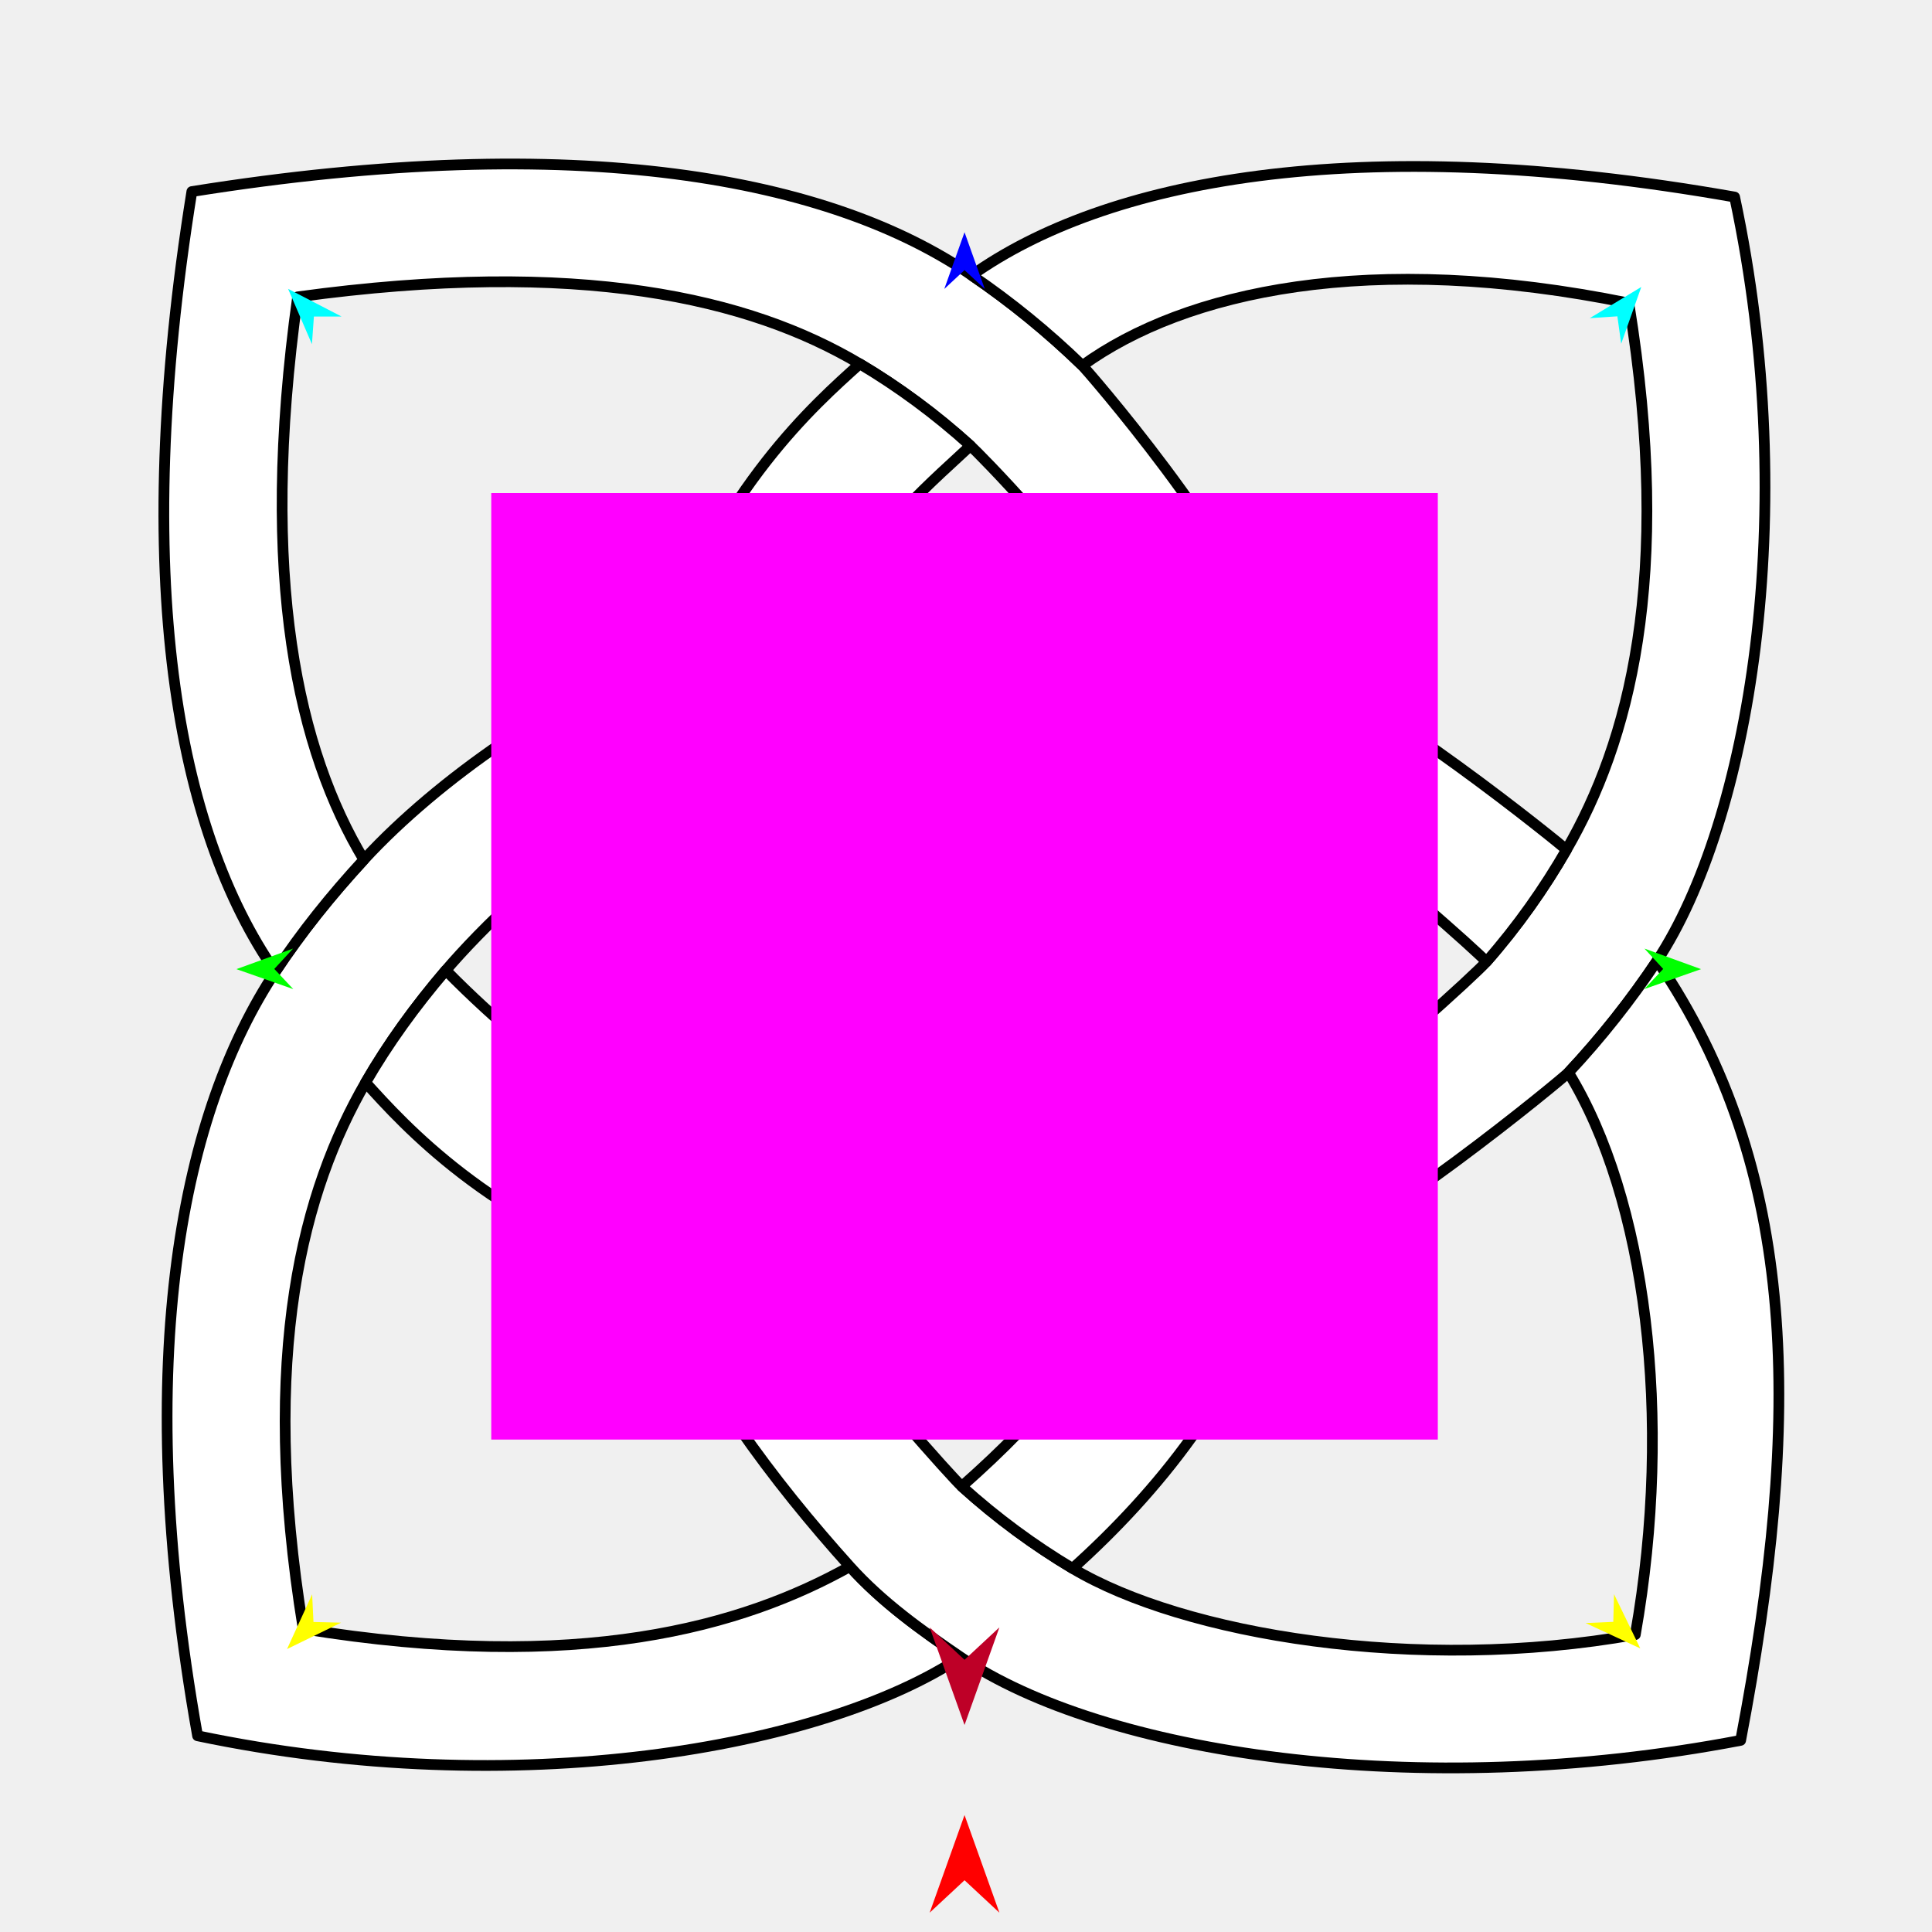
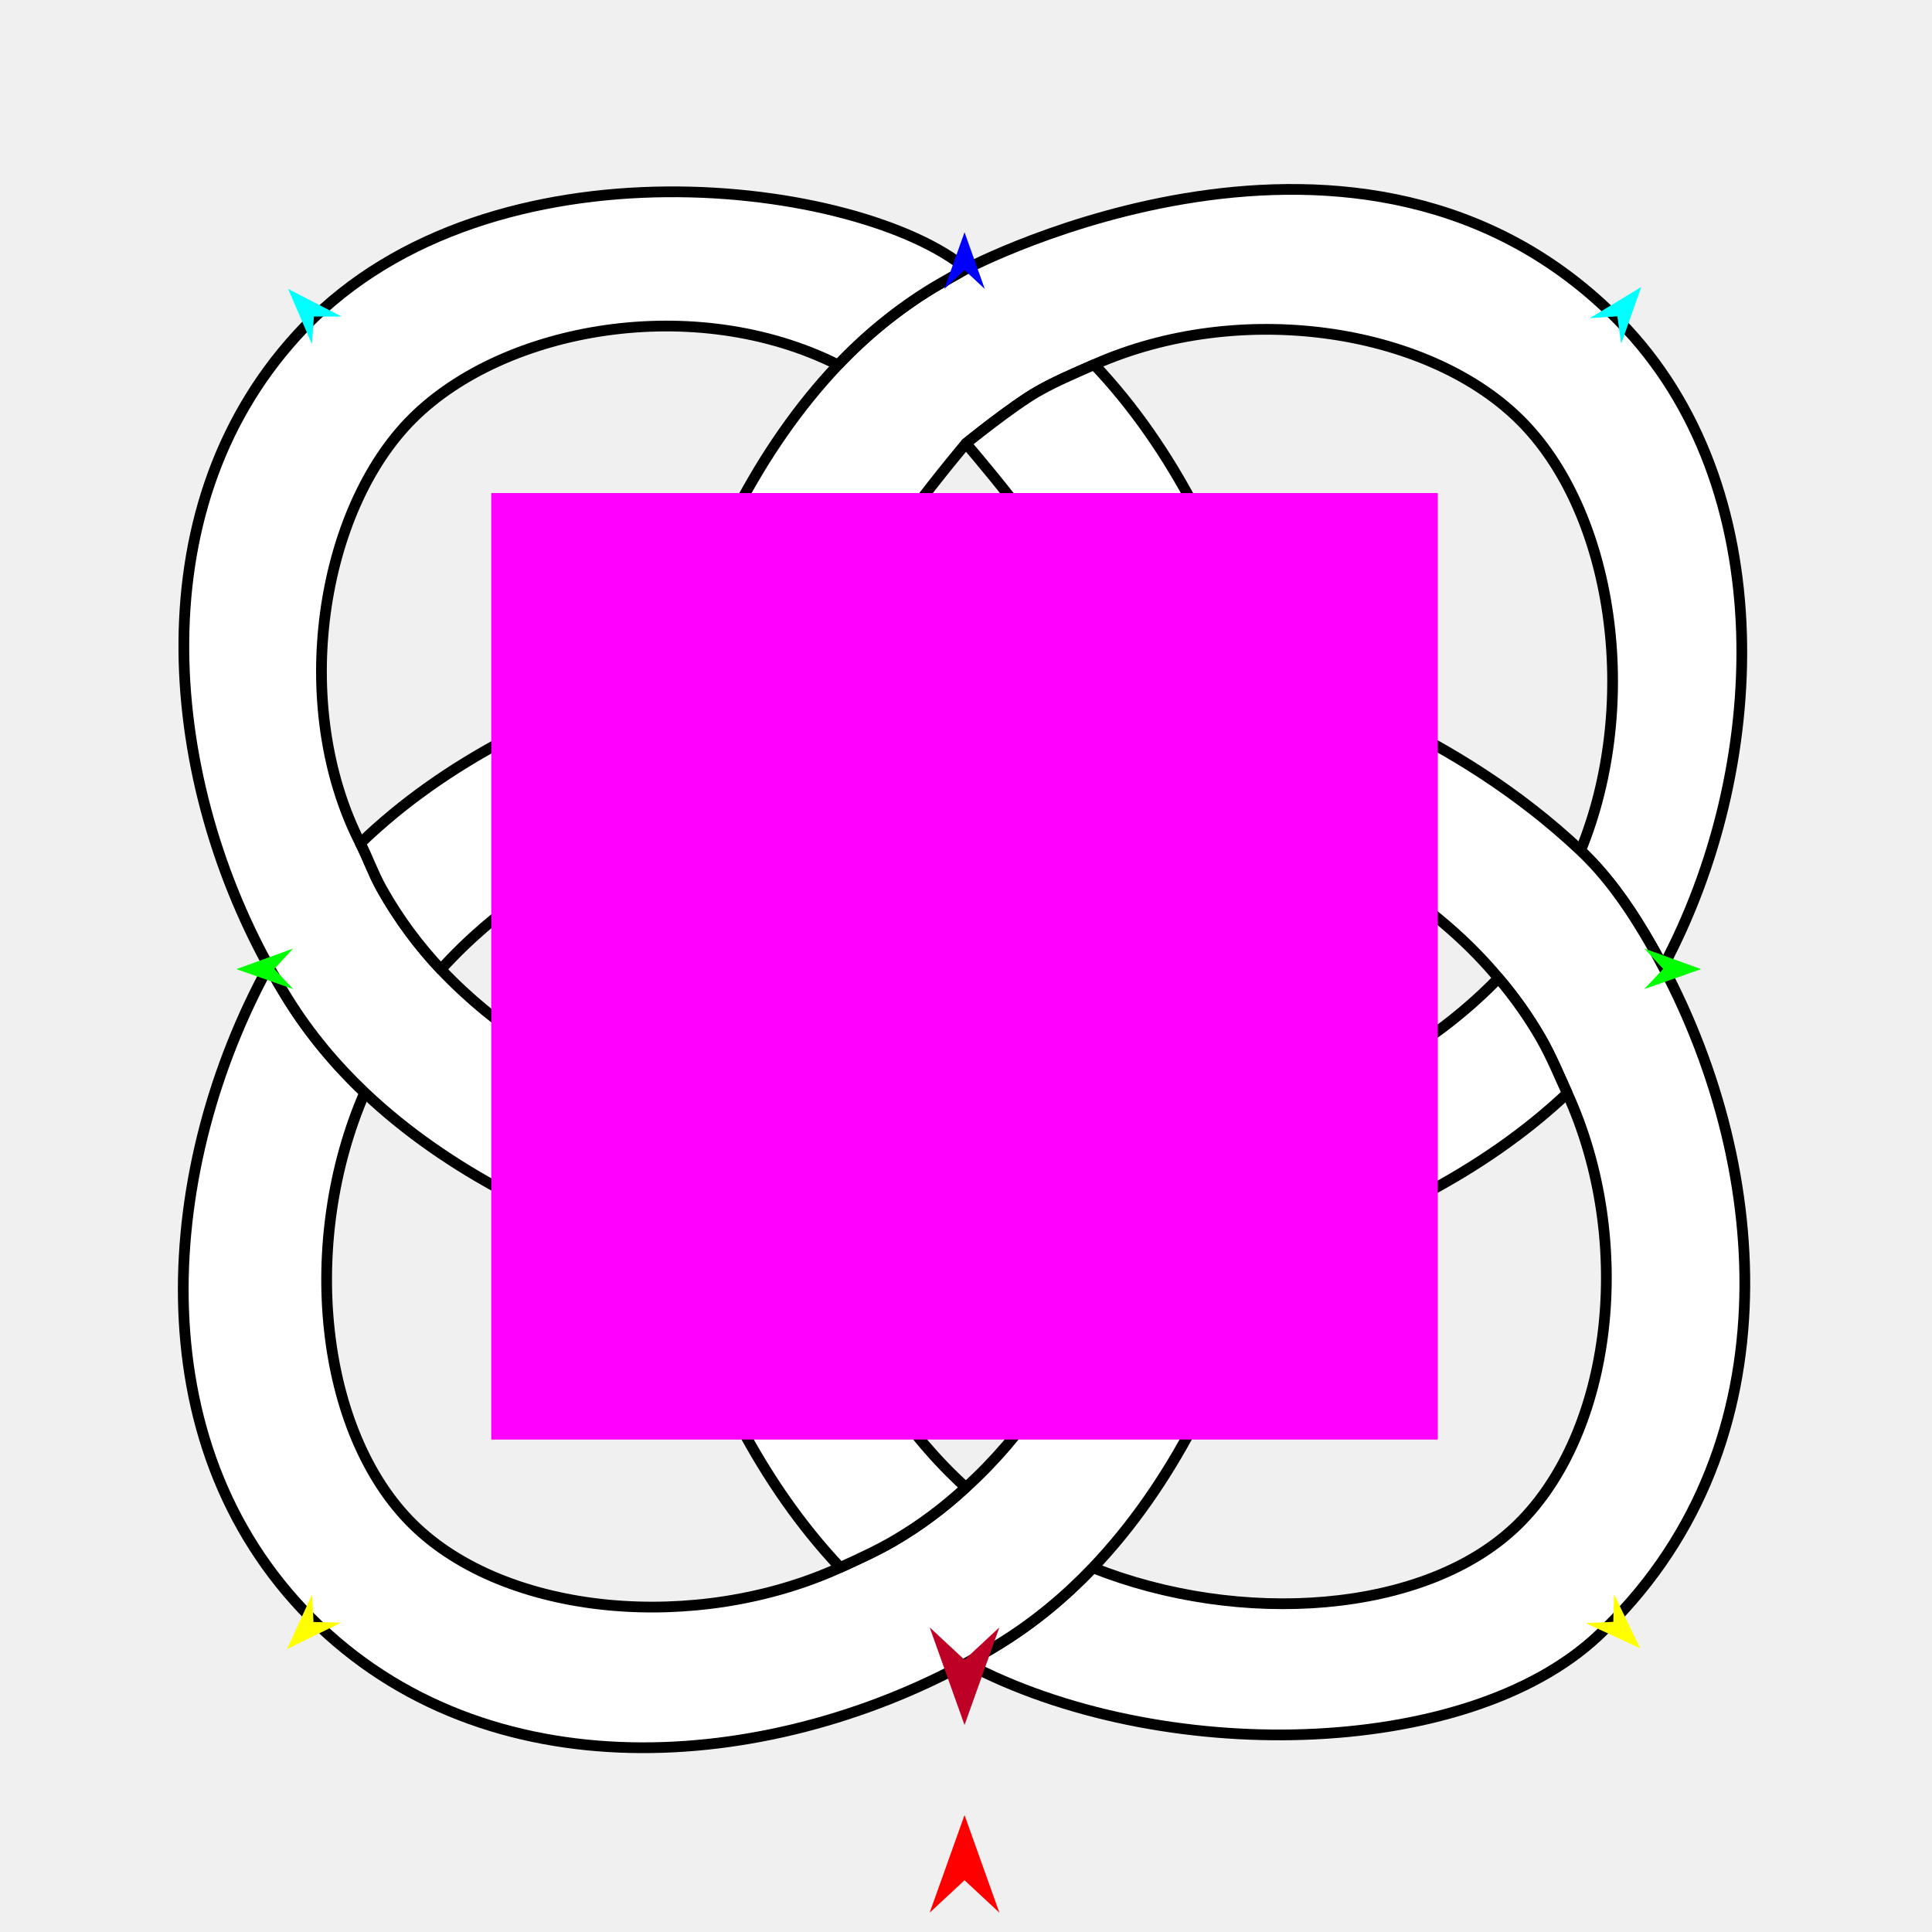
<svg xmlns="http://www.w3.org/2000/svg" version="1.1" id="Frame_0" width="720px" height="720px">
  <g id="knot_4pt">
-     <g id="Layer_3">
-       <path fill="#ffffff" fill-rule="evenodd" stroke="#000000" stroke-width="4" stroke-linejoin="round" d="M 358.021 617.557 C 343.385 607.590 328.739 597.156 316.730 583.810 C 276.792 606.128 216.109 623.769 112.996 607.029 C 96.215 503.875 113.332 443.114 136.248 403.431 C 144.635 388.908 154.696 375.005 166.150 361.603 C 178.695 346.923 206.442 319.141 226.570 310.688 C 231.825 288.556 236.893 266.416 245.111 245.010 C 207.761 260.241 163.781 289.808 135.611 320.390 C 123.290 333.766 112.275 347.504 102.616 362.111 C 68.668 413.448 48.258 503.875 73.628 646.877 C 192.130 671.726 306.726 651.591 358.021 617.557 Z" />
-       <path fill="none" stroke="#ffffff" stroke-width="1" stroke-linecap="butt" stroke-linejoin="round" d="M 102.616 362.111 C 112.275 347.504 123.290 333.766 135.611 320.390 " />
-       <path fill="#ffffff" fill-rule="evenodd" stroke="#000000" stroke-width="4" stroke-linejoin="round" d="M 102.616 362.111 C 112.275 347.504 123.290 333.766 135.611 320.390 C 111.399 280.098 96.216 216.130 110.913 110.639 C 216.109 96.236 279.374 111.183 320.409 135.592 C 334.704 144.078 348.589 154.283 361.650 166.106 C 364.886 169.030 401.864 206.586 411.007 226.347 C 432.920 231.558 454.816 235.899 475.685 244.192 C 460.745 201.489 404.582 137.427 403.369 136.250 C 390.487 123.746 376.682 112.530 362.129 102.597 C 309.626 66.504 216.109 48.278 71.495 71.394 C 48.258 216.130 66.101 309.598 102.616 362.111 Z" />
-       <path fill="none" stroke="#ffffff" stroke-width="1" stroke-linecap="butt" stroke-linejoin="round" d="M 362.129 102.597 C 376.682 112.530 390.487 123.746 403.369 136.250 " />
-       <path fill="#ffffff" fill-rule="evenodd" stroke="#000000" stroke-width="4" stroke-linejoin="round" d="M 362.129 102.597 C 376.682 112.530 390.487 123.746 403.369 136.250 C 441.566 108.601 510.388 93.276 607.019 112.957 C 623.749 216.129 606.768 276.946 583.789 316.668 C 575.449 331.161 565.557 345.193 553.954 358.405 C 550.202 362.739 510.151 399.385 493.424 409.507 C 489.640 431.905 481.857 453.255 475.072 474.968 C 512.339 459.820 582.082 402.227 584.525 399.708 C 596.668 386.733 607.723 372.738 617.576 358.001 C 651.431 306.612 671.706 192.151 646.447 73.429 C 503.855 48.278 411.129 67.789 362.129 102.597 Z" />
-       <path fill="none" stroke="#ffffff" stroke-width="1" stroke-linecap="butt" stroke-linejoin="round" d="M 358.021 617.557 C 343.385 607.590 328.739 597.156 316.730 583.810 " />
-       <path fill="none" stroke="#ffffff" stroke-width="1" stroke-linecap="butt" stroke-linejoin="round" d="M 584.525 399.708 C 596.668 386.733 607.723 372.738 617.576 358.001 " />
-       <path fill="#ffffff" fill-rule="evenodd" stroke="#000000" stroke-width="4" stroke-linejoin="round" d="M 617.576 358.001 C 670.525 435.978 671.706 527.854 648.687 648.584 C 527.833 671.726 410.538 653.323 358.021 617.557 C 343.385 607.590 328.739 597.156 316.730 583.810 C 288.325 552.241 259.354 513.772 244.212 475.666 C 265.140 482.944 286.737 490.133 309.085 493.791 C 319.835 511.874 355.214 551.030 358.425 553.936 C 371.512 565.778 385.419 575.962 399.729 584.506 C 440.971 609.131 527.834 623.769 609.442 609.167 C 623.749 527.854 613.237 446.498 584.525 399.708 C 596.668 386.733 607.723 372.738 617.576 358.001 Z" />
-       <path fill="none" stroke="#ffffff" stroke-width="1" stroke-linecap="butt" stroke-linejoin="round" d="M 553.954 358.405 C 565.557 345.193 575.449 331.161 583.789 316.668 " />
-       <path fill="none" stroke="#ffffff" stroke-width="1" stroke-linecap="butt" stroke-linejoin="round" d="M 475.685 244.192 C 454.816 235.899 432.920 231.558 411.007 226.347 " />
-       <path fill="#ffffff" fill-rule="evenodd" stroke="#000000" stroke-width="4" stroke-linejoin="round" d="M 493.633 308.959 C 511.894 319.815 551.049 355.194 553.954 358.405 C 565.557 345.193 575.449 331.161 583.789 316.668 C 582.653 315.498 513.792 259.335 475.685 244.192 C 454.816 235.899 432.920 231.558 411.007 226.347 C 380.184 219.017 336.782 219.259 310.572 226.657 C 301.526 246.251 290.733 263.413 284.528 284.255 C 335.278 270.188 376.618 260.376 436.256 283.720 C 455.472 291.242 475.343 298.086 493.633 308.959 Z" />
-       <path fill="none" stroke="#ffffff" stroke-width="1" stroke-linecap="butt" stroke-linejoin="round" d="M 358.425 553.936 C 371.512 565.778 385.419 575.962 399.729 584.506 " />
-       <path fill="none" stroke="#ffffff" stroke-width="1" stroke-linecap="butt" stroke-linejoin="round" d="M 475.072 474.968 C 481.857 453.255 489.640 431.905 493.424 409.507 " />
-       <path fill="none" stroke="#ffffff" stroke-width="1" stroke-linecap="butt" stroke-linejoin="round" d="M 493.633 308.959 C 475.343 298.086 455.472 291.242 436.256 283.720 " />
-       <path fill="#ffffff" fill-rule="evenodd" stroke="#000000" stroke-width="4" stroke-linejoin="round" d="M 409.628 493.470 C 398.782 510.928 391.812 524.345 358.425 553.936 C 371.512 565.778 385.419 575.962 399.729 584.506 C 431.533 555.966 461.366 518.829 475.072 474.968 C 481.857 453.255 489.640 431.905 493.424 409.507 C 496.245 393.443 497.712 376.023 497.712 358.603 C 497.712 341.920 497.167 329.235 493.633 308.959 C 475.343 298.086 455.472 291.242 436.256 283.720 C 443.708 308.271 447.362 333.437 447.362 358.603 C 447.362 384.466 443.503 410.328 435.826 435.551 C 429.526 455.688 420.684 475.290 409.628 493.470 Z" />
-       <path fill="none" stroke="#ffffff" stroke-width="1" stroke-linecap="butt" stroke-linejoin="round" d="M 166.150 361.603 C 154.696 375.005 144.635 388.908 136.248 403.431 " />
-       <path fill="none" stroke="#ffffff" stroke-width="1" stroke-linecap="butt" stroke-linejoin="round" d="M 244.212 475.666 C 265.140 482.944 286.737 490.133 309.085 493.791 " />
-       <path fill="none" stroke="#ffffff" stroke-width="1" stroke-linecap="butt" stroke-linejoin="round" d="M 409.628 493.470 C 420.684 475.290 429.526 455.688 435.826 435.551 " />
-       <path fill="#ffffff" fill-rule="evenodd" stroke="#000000" stroke-width="4" stroke-linejoin="round" d="M 226.386 411.103 C 208.206 400.245 184.443 380.269 166.150 361.603 C 154.696 375.005 144.635 388.908 136.248 403.431 C 150.851 419.563 181.698 453.929 244.212 475.666 C 265.140 482.944 286.737 490.133 309.085 493.791 C 325.367 496.356 341.995 497.692 358.623 497.692 C 375.647 497.692 392.671 496.291 409.628 493.470 C 420.684 475.290 429.526 455.688 435.826 435.551 C 367.198 458.148 320.762 446.954 283.798 436.400 C 263.885 430.714 244.706 421.968 226.386 411.103 Z" />
-       <path fill="none" stroke="#ffffff" stroke-width="1" stroke-linecap="butt" stroke-linejoin="round" d="M 283.798 436.400 C 263.885 430.714 244.706 421.968 226.386 411.103 " />
-       <path fill="none" stroke="#ffffff" stroke-width="1" stroke-linecap="butt" stroke-linejoin="round" d="M 226.570 310.688 C 231.825 288.556 236.893 266.416 245.111 245.010 " />
-       <path fill="none" stroke="#ffffff" stroke-width="1" stroke-linecap="butt" stroke-linejoin="round" d="M 320.409 135.592 C 334.704 144.078 348.589 154.283 361.650 166.106 " />
-       <path fill="none" stroke="#ffffff" stroke-width="1" stroke-linecap="butt" stroke-linejoin="round" d="M 310.572 226.657 C 301.526 246.251 290.733 263.413 284.528 284.255 " />
-       <path fill="#ffffff" fill-rule="evenodd" stroke="#000000" stroke-width="4" stroke-linejoin="round" d="M 283.798 436.400 C 263.885 430.714 244.706 421.968 226.386 411.103 C 220.776 365.746 220.762 335.146 226.570 310.688 C 231.825 288.556 236.893 266.416 245.111 245.010 C 269.858 180.549 302.963 151.297 320.409 135.592 C 334.704 144.078 348.589 154.283 361.650 166.106 C 350.682 176.519 323.095 199.532 310.572 226.657 C 301.526 246.251 290.733 263.413 284.528 284.255 C 271.719 327.284 265.423 377.890 283.798 436.400 Z" />
+     <g id="knot_4pt">
+       <path fill="#ffffff" fill-rule="evenodd" stroke="#000000" stroke-width="4" stroke-linecap="round" stroke-linejoin="round" d="M 309.863 238.116 C 290.502 240.764 270.639 244.865 250.335 250.793 C 262.587 208.655 282.675 167.289 312.316 135.966 C 322.407 125.300 334.394 115.354 347.708 107.270 C 351.462 104.991 360.172 100.185 360.173 100.184 C 360.201 100.180 507.786 22.068 603.457 119.640 C 664.031 181.418 658.899 287.100 619.805 360.276 C 617.283 355.515 615.056 351.562 612.747 347.697 C 606.038 336.471 598.387 325.795 589.043 316.981 C 611.590 261.931 601.255 190.320 565.856 155.892 C 531.162 122.151 462.013 111.809 407.767 135.875 C 400.686 139.017 393.472 142.032 386.784 145.841 C 377.215 151.293 359.994 165.266 359.991 165.268 C 359.985 165.276 321.663 210.412 309.863 238.116 Z" />
+       <path fill="none" stroke="#ffffff" stroke-width="1" stroke-linecap="butt" stroke-linejoin="round" d="M 619.805 360.276 C 617.283 355.515 615.056 351.562 612.747 347.697 " />
+       <path fill="none" stroke="#ffffff" stroke-width="1" stroke-linecap="butt" stroke-linejoin="round" d="M 612.747 347.697 C 606.038 336.471 598.387 325.795 589.043 316.981 " />
+       <path fill="#ffffff" fill-rule="evenodd" stroke="#000000" stroke-width="4" stroke-linecap="round" stroke-linejoin="round" d="M 565.856 567.960 C 531.438 601.916 461.762 605.953 407.287 584.246 C 396.967 595.079 385.269 604.783 372.320 612.736 C 368.567 615.040 364.722 617.264 360.034 619.798 C 431.885 657.930 546.137 655.980 595.553 609.607 C 668.282 541.357 660.027 436.163 619.805 360.276 C 617.283 355.515 615.056 351.562 612.747 347.697 C 606.038 336.471 598.387 325.795 589.043 316.981 C 542.399 272.978 485.373 254.553 469.619 250.486 C 475.492 270.659 479.513 290.742 481.983 310.061 C 511.655 322.902 538.680 340.835 558.448 364.517 C 564.533 371.702 569.674 378.982 574.176 386.773 C 578.069 393.513 581.068 400.854 584.083 407.456 C 609.402 462.892 600.696 533.587 565.856 567.960 Z" />
+       <path fill="none" stroke="#ffffff" stroke-width="1" stroke-linecap="butt" stroke-linejoin="round" d="M 360.034 619.798 C 364.722 617.264 368.567 615.040 372.320 612.736 " />
+       <path fill="none" stroke="#ffffff" stroke-width="1" stroke-linecap="butt" stroke-linejoin="round" d="M 372.320 612.736 C 385.269 604.783 396.967 595.079 407.287 584.246 " />
+       <path fill="#ffffff" fill-rule="evenodd" stroke="#000000" stroke-width="4" stroke-linecap="round" stroke-linejoin="round" d="M 153.789 567.960 C 118.994 533.547 111.710 462.851 135.916 407.187 C 125.053 396.885 115.302 385.215 107.281 372.309 C 105.013 368.660 102.823 364.921 100.113 360.077 C 60.035 433.224 50.200 536.857 115.749 602.832 C 181.679 669.191 286.159 660.006 360.034 619.798 C 364.722 617.264 368.567 615.040 372.320 612.736 C 385.269 604.783 396.967 595.079 407.287 584.246 C 436.767 553.302 456.974 511.999 469.249 469.551 C 449.216 475.394 429.183 479.446 409.900 481.938 C 397.841 509.593 381.355 535.017 359.947 554.328 C 351.547 562.065 342.777 568.590 333.243 574.165 C 327.146 577.730 320.618 580.736 313.119 584.158 C 259.692 608.539 188.631 602.418 153.789 567.960 Z" />
+       <path fill="none" stroke="#ffffff" stroke-width="1" stroke-linecap="butt" stroke-linejoin="round" d="M 312.316 135.966 C 322.407 125.300 334.394 115.354 347.708 107.270 " />
+       <path fill="none" stroke="#ffffff" stroke-width="1" stroke-linecap="butt" stroke-linejoin="round" d="M 347.708 107.270 C 351.462 104.991 360.172 100.185 360.173 100.184 " />
+       <path fill="none" stroke="#ffffff" stroke-width="1" stroke-linecap="butt" stroke-linejoin="round" d="M 100.113 360.077 C 102.823 364.921 105.013 368.660 107.281 372.309 " />
+       <path fill="none" stroke="#ffffff" stroke-width="1" stroke-linecap="butt" stroke-linejoin="round" d="M 107.281 372.309 C 115.302 385.215 125.053 396.885 135.916 407.187 " />
+       <path fill="#ffffff" fill-rule="evenodd" stroke="#000000" stroke-width="4" stroke-linecap="round" stroke-linejoin="round" d="M 153.789 155.892 C 188.187 121.702 258.976 109.230 312.316 135.966 C 322.407 125.300 334.394 115.354 347.708 107.270 C 351.462 104.991 360.172 100.185 360.173 100.184 C 320.619 67.416 183.474 49.204 113.490 121.898 C 50.835 186.981 60.687 288.536 100.113 360.077 C 102.823 364.921 105.013 368.660 107.281 372.309 C 115.302 385.215 125.053 396.885 135.916 407.187 C 166.850 436.526 207.952 456.728 250.803 469.390 C 245.014 449.922 240.829 429.848 238.217 410.471 C 210.599 398.922 184.691 382.840 164.325 361.277 C 156.143 352.616 148.491 342.399 142.184 331.106 C 139.123 325.623 137.021 319.593 134.294 314.261 C 107.894 262.650 119.419 190.055 153.789 155.892 Z" />
+       <path fill="none" stroke="#ffffff" stroke-width="1" stroke-linecap="butt" stroke-linejoin="round" d="M 407.767 135.875 C 400.686 139.017 393.472 142.032 386.784 145.841 " />
+       <path fill="none" stroke="#ffffff" stroke-width="1" stroke-linecap="butt" stroke-linejoin="round" d="M 386.784 145.841 C 377.215 151.293 359.994 165.266 359.991 165.268 " />
+       <path fill="none" stroke="#ffffff" stroke-width="1" stroke-linecap="butt" stroke-linejoin="round" d="M 481.983 310.061 C 479.513 290.742 475.492 270.659 469.619 250.486 " />
+       <path fill="#ffffff" fill-rule="evenodd" stroke="#000000" stroke-width="4" stroke-linecap="round" stroke-linejoin="round" d="M 469.619 250.486 C 457.504 208.512 437.437 167.140 407.767 135.875 C 400.686 139.017 393.472 142.032 386.784 145.841 C 377.215 151.293 359.994 165.266 359.991 165.268 C 369.606 176.596 398.450 210.580 409.984 238.019 C 417.580 255.757 423.246 274.283 427.140 292.791 C 432.256 316.015 434.544 339.121 434.544 360.003 C 434.544 381.070 432.176 404.333 426.759 428.594 C 445.123 425.143 463.612 420.172 481.466 413.385 C 484.045 395.583 485.350 377.118 485.350 360.003 C 485.350 344.722 484.324 328.342 481.983 310.061 C 479.513 290.742 475.492 270.659 469.619 250.486 Z" />
+       <path fill="none" stroke="#ffffff" stroke-width="1" stroke-linecap="butt" stroke-linejoin="round" d="M 574.176 386.773 C 578.069 393.513 581.068 400.854 584.083 407.456 " />
+       <path fill="none" stroke="#ffffff" stroke-width="1" stroke-linecap="butt" stroke-linejoin="round" d="M 469.249 469.551 C 449.216 475.394 429.183 479.446 409.900 481.938 " />
+       <path fill="none" stroke="#ffffff" stroke-width="1" stroke-linecap="butt" stroke-linejoin="round" d="M 426.759 428.594 C 445.123 425.143 463.612 420.172 481.466 413.385 " />
+       <path fill="none" stroke="#ffffff" stroke-width="1" stroke-linecap="butt" stroke-linejoin="round" d="M 558.448 364.517 C 564.533 371.702 569.674 378.982 574.176 386.773 " />
+       <path fill="#ffffff" fill-rule="evenodd" stroke="#000000" stroke-width="4" stroke-linecap="round" stroke-linejoin="round" d="M 574.176 386.773 C 578.069 393.513 581.068 400.854 584.083 407.456 C 552.574 437.158 511.238 457.304 469.249 469.551 C 449.216 475.394 429.183 479.446 409.900 481.938 C 391.653 484.299 375.295 485.339 360.014 485.339 C 344.325 485.339 327.516 484.234 310.217 481.921 C 302.598 464.119 296.896 445.599 292.914 427.125 C 316.339 432.058 339.274 434.352 360.014 434.533 C 380.845 434.716 404.017 432.870 426.759 428.594 C 445.123 425.143 463.612 420.172 481.466 413.385 C 510.303 402.334 537.264 386.461 558.448 364.517 C 564.533 371.702 569.674 378.982 574.176 386.773 Z" />
+       <path fill="none" stroke="#ffffff" stroke-width="1" stroke-linecap="butt" stroke-linejoin="round" d="M 333.243 574.165 C 327.146 577.730 320.618 580.736 313.119 584.158 " />
+       <path fill="none" stroke="#ffffff" stroke-width="1" stroke-linecap="butt" stroke-linejoin="round" d="M 250.803 469.390 C 245.014 449.922 240.829 429.848 238.217 410.471 " />
+       <path fill="none" stroke="#ffffff" stroke-width="1" stroke-linecap="butt" stroke-linejoin="round" d="M 292.914 427.125 C 296.896 445.599 302.598 464.119 310.217 481.921 " />
+       <path fill="none" stroke="#ffffff" stroke-width="1" stroke-linecap="butt" stroke-linejoin="round" d="M 359.947 554.328 C 351.547 562.065 342.777 568.590 333.243 574.165 " />
+       <path fill="#ffffff" fill-rule="evenodd" stroke="#000000" stroke-width="4" stroke-linecap="round" stroke-linejoin="round" d="M 333.243 574.165 C 327.146 577.730 320.618 580.736 313.119 584.158 C 283.730 553.028 263.450 511.922 250.803 469.390 C 245.014 449.922 240.829 429.848 238.217 410.471 C 235.792 392.485 234.678 375.691 234.678 360.003 C 234.678 344.722 235.710 328.351 238.022 310.362 C 255.822 302.656 274.357 296.912 292.703 292.999 C 287.766 316.070 285.483 339.147 285.483 360.003 C 285.483 380.885 287.810 403.925 292.914 427.125 C 296.896 445.599 302.598 464.119 310.217 481.921 C 321.715 508.991 338.155 534.586 359.947 554.328 C 351.547 562.065 342.777 568.590 333.243 574.165 Z" />
+       <path fill="none" stroke="#ffffff" stroke-width="1" stroke-linecap="butt" stroke-linejoin="round" d="M 134.294 314.261 C 137.021 319.593 139.123 325.623 142.184 331.106 " />
+       <path fill="none" stroke="#ffffff" stroke-width="1" stroke-linecap="butt" stroke-linejoin="round" d="M 142.184 331.106 C 148.491 342.399 156.143 352.616 164.325 361.277 " />
+       <path fill="none" stroke="#ffffff" stroke-width="1" stroke-linecap="butt" stroke-linejoin="round" d="M 238.022 310.362 C 255.822 302.656 274.357 296.912 292.703 292.999 " />
+       <path fill="none" stroke="#ffffff" stroke-width="1" stroke-linecap="butt" stroke-linejoin="round" d="M 427.140 292.791 C 423.246 274.283 417.580 255.757 409.984 238.019 " />
+       <path fill="none" stroke="#ffffff" stroke-width="1" stroke-linecap="butt" stroke-linejoin="round" d="M 309.863 238.116 C 290.502 240.764 270.639 244.865 250.335 250.793 " />
+       <path fill="#ffffff" fill-rule="evenodd" stroke="#000000" stroke-width="4" stroke-linecap="round" stroke-linejoin="round" d="M 250.335 250.793 C 207.584 263.274 165.645 283.935 134.294 314.261 C 137.021 319.593 139.123 325.623 142.184 331.106 C 148.491 342.399 156.143 352.616 164.325 361.277 C 184.536 338.882 210.445 322.109 238.022 310.362 C 255.822 302.656 274.357 296.912 292.703 292.999 C 316.068 287.785 339.132 285.473 360.014 285.473 C 381.081 285.473 404.376 287.823 427.140 292.791 C 423.246 274.283 417.580 255.757 409.984 238.019 C 393.509 235.804 376.144 234.667 360.014 234.667 C 343.884 234.667 326.561 235.830 309.863 238.116 C 290.502 240.764 270.639 244.865 250.335 250.793 Z" />
    </g>
    <g id="specs_2">
      <path fill="#ff00ff" fill-rule="evenodd" stroke="none" d="M 183.076 536.495 C 183.111 536.495 535.796 536.495 535.831 536.495 C 535.831 536.459 535.831 183.774 535.831 183.739 C 535.796 183.739 183.111 183.739 183.076 183.739 C 183.076 183.774 183.076 536.459 183.076 536.495 Z" />
      <path fill="#ff0000" fill-rule="evenodd" stroke="none" d="M 359.453 676.424 C 359.455 676.427 372.444 712.797 372.445 712.801 C 372.444 712.799 359.455 700.714 359.453 700.713 C 359.452 700.714 346.463 712.799 346.462 712.801 C 346.463 712.797 359.452 676.427 359.453 676.424 Z" />
      <path fill="#0000ff" fill-rule="evenodd" stroke="none" d="M 359.453 86.553 C 359.454 86.555 366.999 107.682 367.000 107.684 C 366.999 107.683 359.454 100.663 359.453 100.663 C 359.453 100.663 351.908 107.683 351.907 107.684 C 351.908 107.682 359.453 86.555 359.453 86.553 Z" />
      <path fill="#00ff00" fill-rule="evenodd" stroke="none" d="M 88.115 361.166 C 88.117 361.166 109.206 353.514 109.208 353.513 C 109.207 353.514 102.225 361.095 102.224 361.095 C 102.225 361.096 109.283 368.605 109.284 368.606 C 109.282 368.606 88.117 361.167 88.115 361.166 Z" />
      <path fill="#ffff00" fill-rule="evenodd" stroke="none" d="M 106.963 614.557 C 106.964 614.555 116.327 594.170 116.328 594.168 C 116.328 594.169 116.821 604.463 116.821 604.464 C 116.822 604.464 127.124 604.714 127.125 604.714 C 127.123 604.715 106.965 614.556 106.963 614.557 Z" />
      <path fill="#ffff00" fill-rule="evenodd" stroke="none" d="M 611.279 614.308 C 611.278 614.306 601.508 594.112 601.507 594.110 C 601.507 594.111 601.221 604.413 601.221 604.414 C 601.220 604.414 590.924 604.870 590.923 604.870 C 590.925 604.871 611.277 614.307 611.279 614.308 Z" />
      <path fill="#00ff00" fill-rule="evenodd" stroke="none" d="M 633.935 361.166 C 633.932 361.166 612.844 353.514 612.842 353.513 C 612.843 353.514 619.825 361.095 619.826 361.095 C 619.825 361.096 612.767 368.605 612.766 368.606 C 612.768 368.606 633.932 361.167 633.935 361.166 Z" />
      <path fill="#00ffff" fill-rule="evenodd" stroke="none" d="M 611.658 106.948 C 611.657 106.950 604.168 128.096 604.167 128.098 C 604.167 128.097 602.749 117.889 602.749 117.888 C 602.748 117.888 592.465 118.567 592.464 118.567 C 592.466 118.566 611.656 106.949 611.658 106.948 Z" />
      <path fill="#00ffff" fill-rule="evenodd" stroke="none" d="M 107.366 107.649 C 107.367 107.651 116.249 128.251 116.250 128.253 C 116.250 128.252 116.984 117.972 116.984 117.971 C 116.985 117.971 127.291 117.963 127.292 117.963 C 127.290 117.962 107.368 107.650 107.366 107.649 Z" />
      <path fill="#be0027" fill-rule="evenodd" stroke="none" d="M 359.453 642.850 C 359.455 642.846 372.444 606.477 372.445 606.473 C 372.444 606.474 359.455 618.560 359.453 618.561 C 359.452 618.560 346.463 606.474 346.462 606.473 C 346.463 606.477 359.452 642.846 359.453 642.850 Z" />
    </g>
  </g>
</svg>
